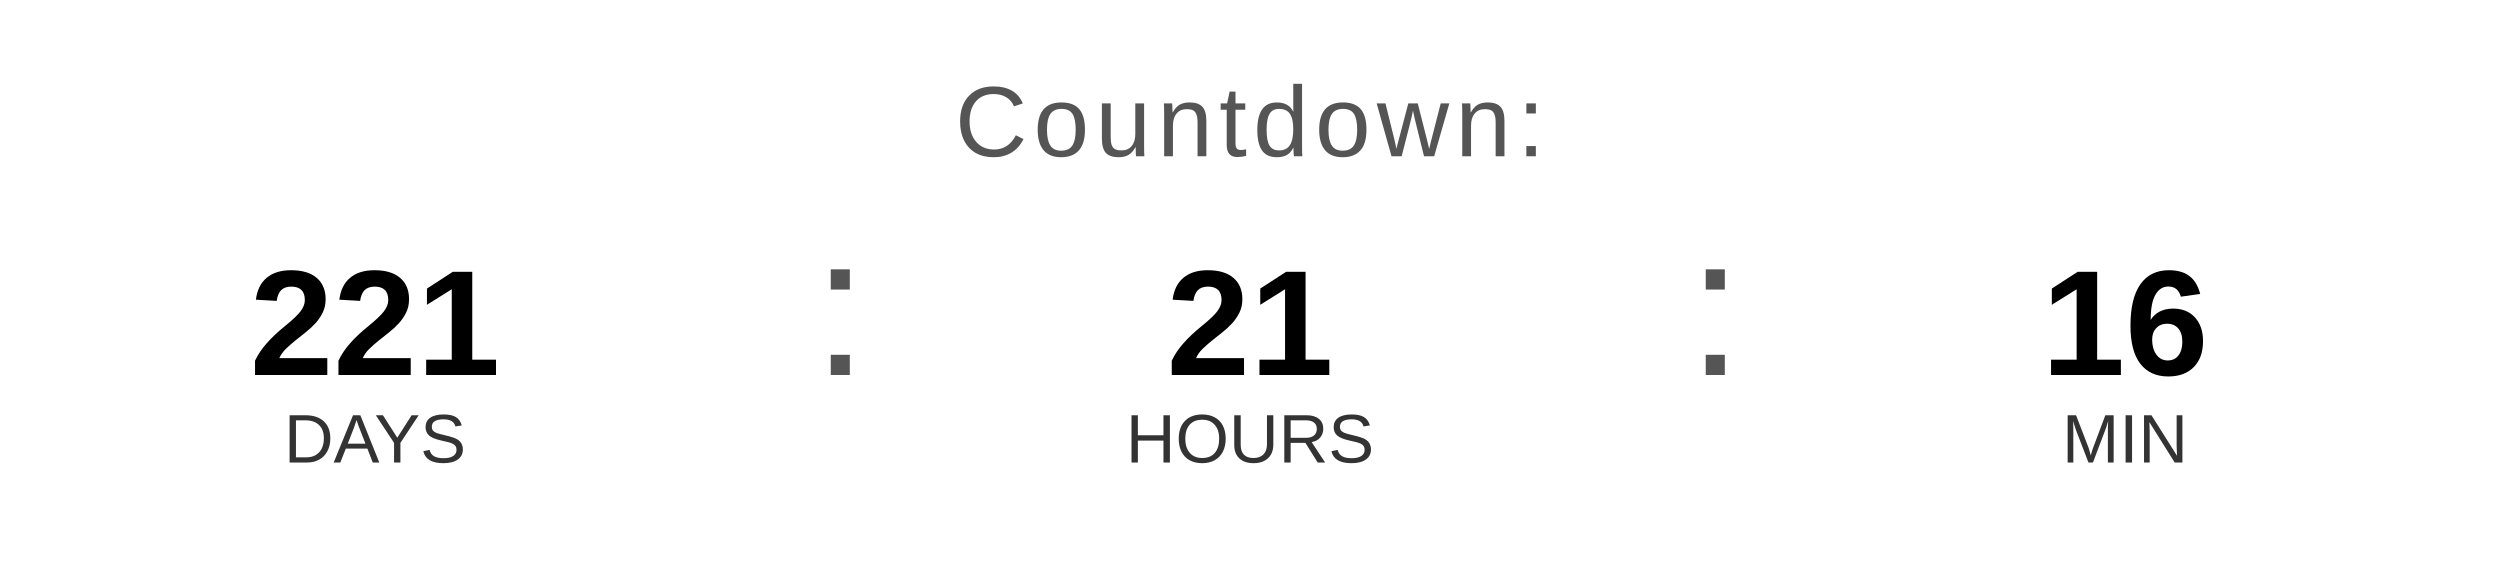
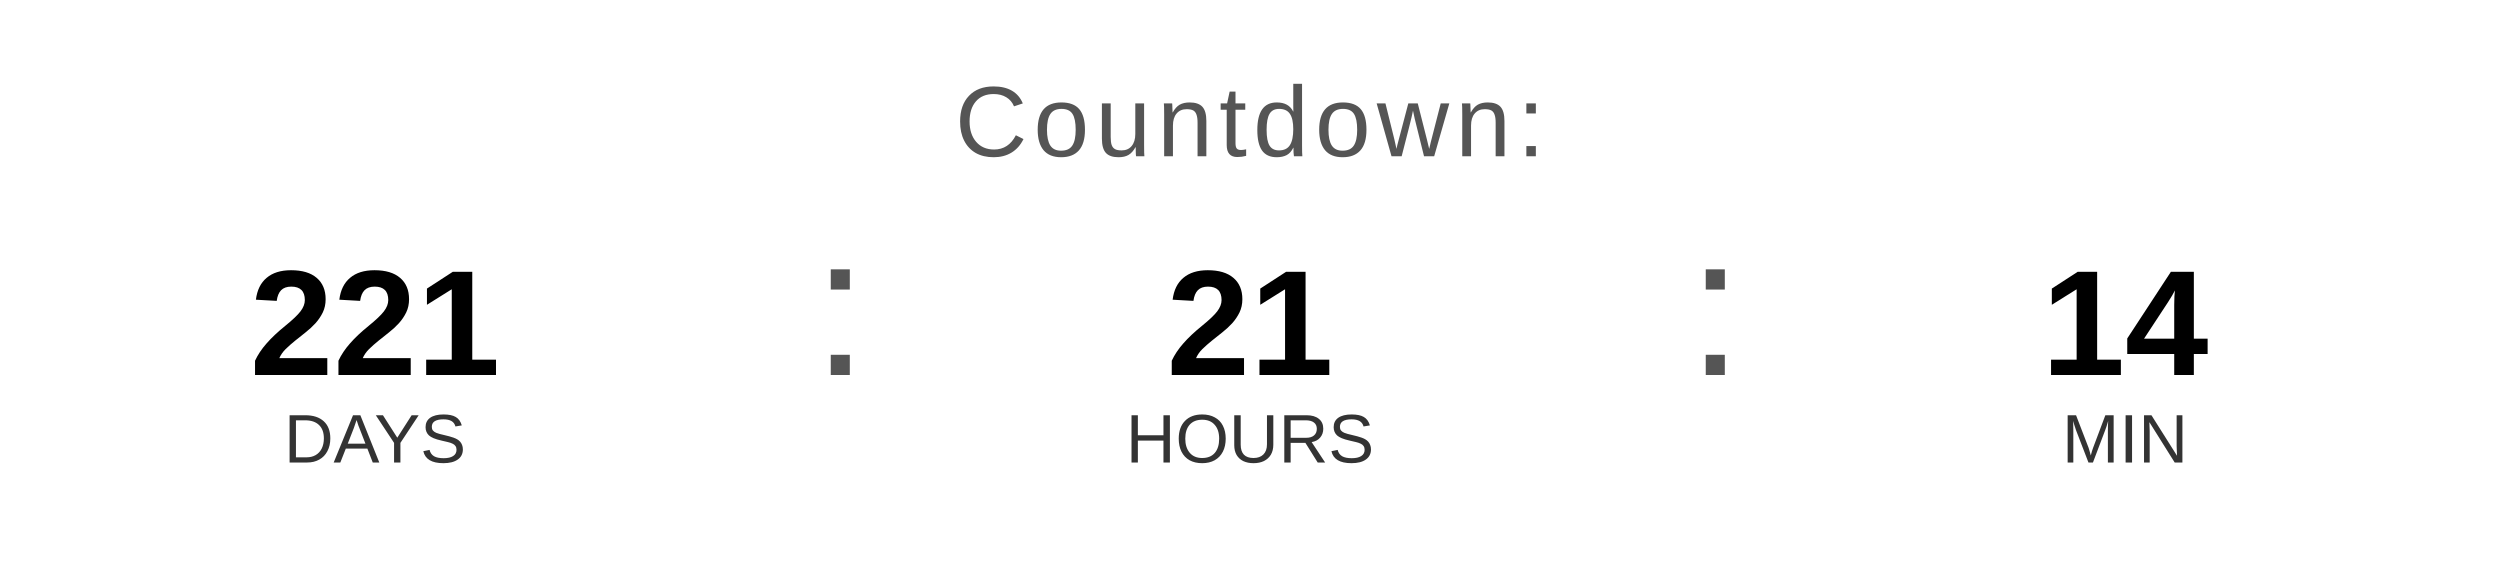
<svg xmlns="http://www.w3.org/2000/svg" width="400" height="90" viewBox="0 0 400 90">
  <text x="200" y="25" font-family="Arial, Helvetica, sans-serif" font-size="16" fill="#555555" text-anchor="middle" letter-spacing="1">
    Countdown:
  </text>
  <text x="60" y="60" font-family="Arial, Helvetica, sans-serif" font-size="24" font-weight="bold" fill="#000000" text-anchor="middle">221</text>
  <text x="60" y="74" font-family="Arial, Helvetica, sans-serif" font-size="11" fill="#333333" text-anchor="middle">DAYS</text>
  <text x="130" y="60" font-family="Arial, sans-serif" font-size="32" fill="#555555">:</text>
  <text x="200" y="60" font-family="Arial, Helvetica, sans-serif" font-size="24" font-weight="bold" fill="#000000" text-anchor="middle">21</text>
  <text x="200" y="74" font-family="Arial, Helvetica, sans-serif" font-size="11" fill="#333333" text-anchor="middle">HOURS</text>
  <text x="270" y="60" font-family="Arial, sans-serif" font-size="32" fill="#555555">:</text>
-   <text x="340" y="60" font-family="Arial, Helvetica, sans-serif" font-size="24" font-weight="bold" fill="#000000" text-anchor="middle">16</text>
+   <text x="340" y="60" font-family="Arial, Helvetica, sans-serif" font-size="24" font-weight="bold" fill="#000000" text-anchor="middle">14</text>
  <text x="340" y="74" font-family="Arial, Helvetica, sans-serif" font-size="11" fill="#333333" text-anchor="middle">MIN</text>
</svg>
